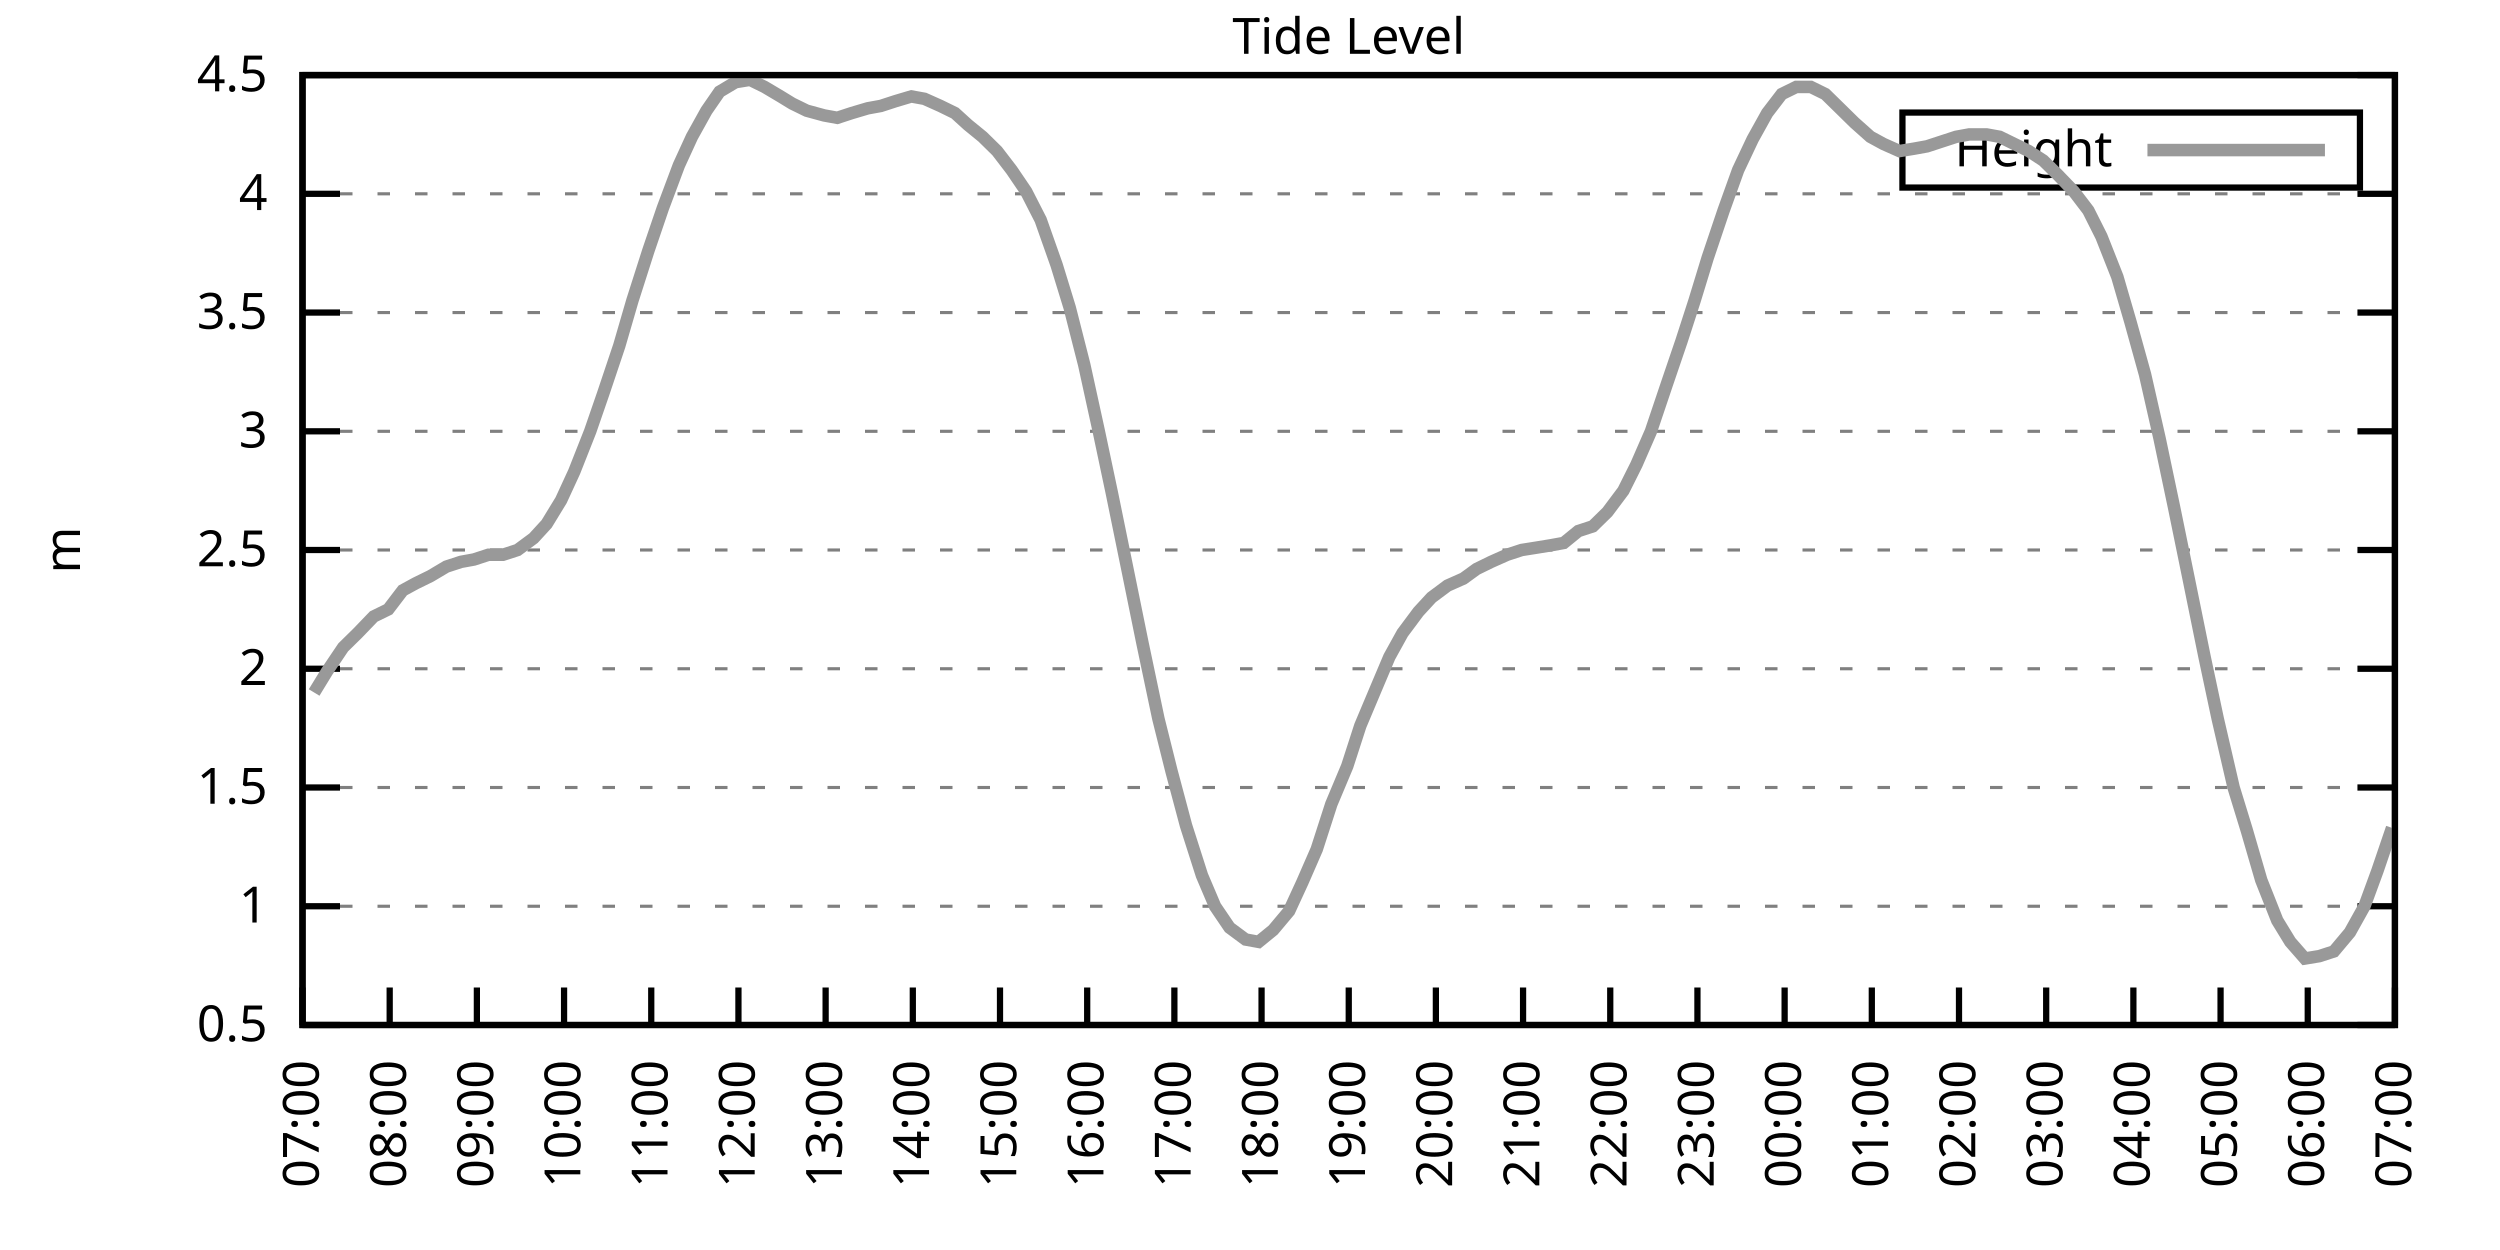
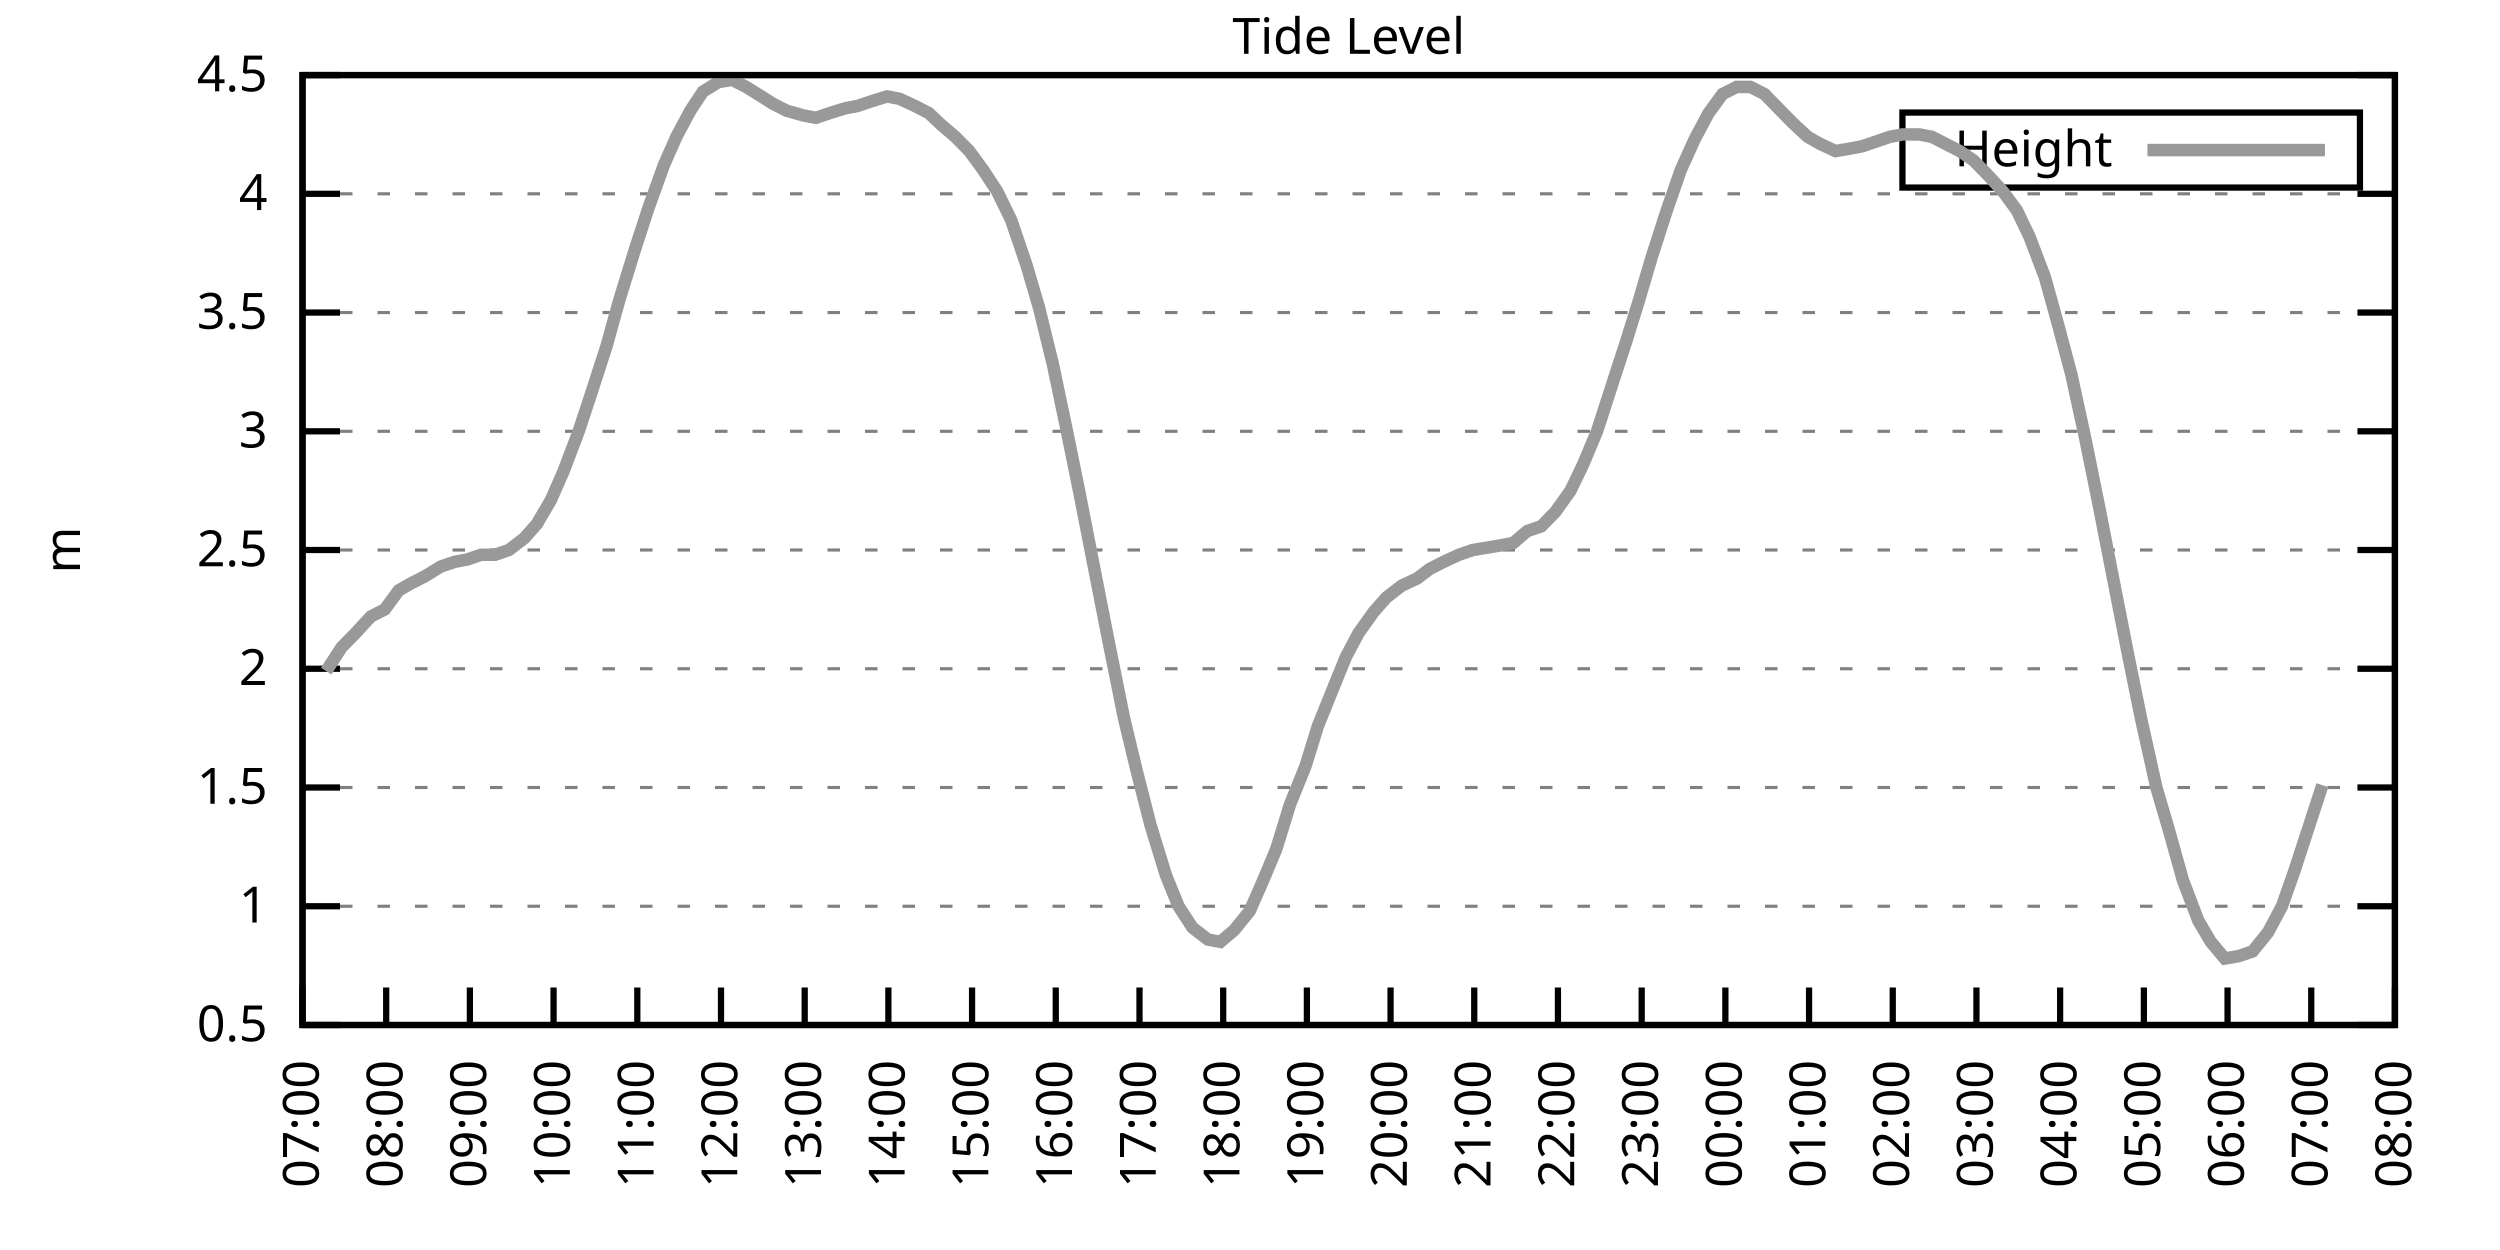
<svg xmlns="http://www.w3.org/2000/svg" xmlns:xlink="http://www.w3.org/1999/xlink" width="400" height="200" viewBox="0 0 400 200">
  <g id="gnuplot_canvas">
    <rect x="0" y="0" width="400" height="200" fill="none" />
    <defs>
      <circle id="gpDot" r="0.5" stroke-width="0.5" stroke="currentColor" />
      <path id="gpPt0" stroke-width="0.333" stroke="currentColor" d="M-1,0 h2 M0,-1 v2" />
      <path id="gpPt1" stroke-width="0.333" stroke="currentColor" d="M-1,-1 L1,1 M1,-1 L-1,1" />
      <path id="gpPt2" stroke-width="0.333" stroke="currentColor" d="M-1,0 L1,0 M0,-1 L0,1 M-1,-1 L1,1 M-1,1 L1,-1" />
      <rect id="gpPt3" stroke-width="0.333" stroke="currentColor" x="-1" y="-1" width="2" height="2" />
      <rect id="gpPt4" stroke-width="0.333" stroke="currentColor" fill="currentColor" x="-1" y="-1" width="2" height="2" />
      <circle id="gpPt5" stroke-width="0.333" stroke="currentColor" cx="0" cy="0" r="1" />
      <use xlink:href="#gpPt5" id="gpPt6" fill="currentColor" stroke="none" />
      <path id="gpPt7" stroke-width="0.333" stroke="currentColor" d="M0,-1.33 L-1.33,0.67 L1.33,0.67 z" />
      <use xlink:href="#gpPt7" id="gpPt8" fill="currentColor" stroke="none" />
      <use xlink:href="#gpPt7" id="gpPt9" stroke="currentColor" transform="rotate(180)" />
      <use xlink:href="#gpPt9" id="gpPt10" fill="currentColor" stroke="none" />
      <use xlink:href="#gpPt3" id="gpPt11" stroke="currentColor" transform="rotate(45)" />
      <use xlink:href="#gpPt11" id="gpPt12" fill="currentColor" stroke="none" />
      <path id="gpPt13" stroke-width="0.333" stroke="currentColor" d="M0,1.330 L1.265,0.411 L0.782,-1.067 L-0.782,-1.076 L-1.265,0.411 z" />
      <use xlink:href="#gpPt13" id="gpPt14" fill="currentColor" stroke="none" />
      <filter id="textbox" filterUnits="objectBoundingBox" x="0" y="0" height="1" width="1">
        <feFlood flood-color="white" flood-opacity="1" result="bgnd" />
        <feComposite in="SourceGraphic" in2="bgnd" operator="atop" />
      </filter>
      <filter id="greybox" filterUnits="objectBoundingBox" x="0" y="0" height="1" width="1">
        <feFlood flood-color="lightgrey" flood-opacity="1" result="grey" />
        <feComposite in="SourceGraphic" in2="grey" operator="atop" />
      </filter>
    </defs>
    <g fill="none" color="white" stroke="currentColor" stroke-width="1.00" stroke-linecap="butt" stroke-linejoin="miter">
</g>
    <g fill="none" color="black" stroke="currentColor" stroke-width="1.00" stroke-linecap="butt" stroke-linejoin="miter">
      <g stroke="none" shape-rendering="crispEdges">
        <polygon fill="rgb(255, 255, 255)" points="48.40,164.00 383.18,164.00 383.18,12.02 48.40,12.02 " />
      </g>
    </g>
    <g fill="none" color="black" stroke="currentColor" stroke-width="1.00" stroke-linecap="butt" stroke-linejoin="miter">
</g>
    <g fill="none" color="black" stroke="black" stroke-width="0.50" stroke-linecap="butt" stroke-linejoin="miter">
</g>
    <g fill="none" color="gray" stroke="currentColor" stroke-width="0.50" stroke-linecap="butt" stroke-linejoin="miter">
      <path stroke="gray" stroke-dasharray="2,4" class="gridline" d="M48.40,164.00 L383.19,164.00  " />
    </g>
    <g fill="none" color="gray" stroke="gray" stroke-width="1.00" stroke-linecap="butt" stroke-linejoin="miter">
</g>
    <g fill="none" color="black" stroke="currentColor" stroke-width="1.00" stroke-linecap="butt" stroke-linejoin="miter">
      <path stroke="black" d="M48.40,164.00 L54.40,164.00 M383.19,164.00 L377.19,164.00  " />
      <g transform="translate(42.80,166.60)" stroke="none" fill="black" font-family="Sans" font-size="8.00" text-anchor="end">
        <text>
          <tspan font-family="Sans"> 0.5</tspan>
        </text>
      </g>
    </g>
    <g fill="none" color="black" stroke="currentColor" stroke-width="1.00" stroke-linecap="butt" stroke-linejoin="miter">
</g>
    <g fill="none" color="black" stroke="black" stroke-width="0.50" stroke-linecap="butt" stroke-linejoin="miter">
</g>
    <g fill="none" color="gray" stroke="currentColor" stroke-width="0.50" stroke-linecap="butt" stroke-linejoin="miter">
      <path stroke="gray" stroke-dasharray="2,4" class="gridline" d="M48.40,145.00 L383.19,145.00  " />
    </g>
    <g fill="none" color="gray" stroke="gray" stroke-width="1.00" stroke-linecap="butt" stroke-linejoin="miter">
</g>
    <g fill="none" color="black" stroke="currentColor" stroke-width="1.00" stroke-linecap="butt" stroke-linejoin="miter">
      <path stroke="black" d="M48.40,145.00 L54.40,145.00 M383.19,145.00 L377.19,145.00  " />
      <g transform="translate(42.80,147.60)" stroke="none" fill="black" font-family="Sans" font-size="8.00" text-anchor="end">
        <text>
          <tspan font-family="Sans"> 1</tspan>
        </text>
      </g>
    </g>
    <g fill="none" color="black" stroke="currentColor" stroke-width="1.00" stroke-linecap="butt" stroke-linejoin="miter">
</g>
    <g fill="none" color="black" stroke="black" stroke-width="0.50" stroke-linecap="butt" stroke-linejoin="miter">
</g>
    <g fill="none" color="gray" stroke="currentColor" stroke-width="0.50" stroke-linecap="butt" stroke-linejoin="miter">
      <path stroke="gray" stroke-dasharray="2,4" class="gridline" d="M48.40,126.00 L383.19,126.00  " />
    </g>
    <g fill="none" color="gray" stroke="gray" stroke-width="1.00" stroke-linecap="butt" stroke-linejoin="miter">
</g>
    <g fill="none" color="black" stroke="currentColor" stroke-width="1.00" stroke-linecap="butt" stroke-linejoin="miter">
      <path stroke="black" d="M48.40,126.00 L54.40,126.00 M383.19,126.00 L377.19,126.00  " />
      <g transform="translate(42.80,128.60)" stroke="none" fill="black" font-family="Sans" font-size="8.00" text-anchor="end">
        <text>
          <tspan font-family="Sans"> 1.5</tspan>
        </text>
      </g>
    </g>
    <g fill="none" color="black" stroke="currentColor" stroke-width="1.00" stroke-linecap="butt" stroke-linejoin="miter">
</g>
    <g fill="none" color="black" stroke="black" stroke-width="0.50" stroke-linecap="butt" stroke-linejoin="miter">
</g>
    <g fill="none" color="gray" stroke="currentColor" stroke-width="0.50" stroke-linecap="butt" stroke-linejoin="miter">
      <path stroke="gray" stroke-dasharray="2,4" class="gridline" d="M48.40,107.00 L383.19,107.00  " />
    </g>
    <g fill="none" color="gray" stroke="gray" stroke-width="1.00" stroke-linecap="butt" stroke-linejoin="miter">
</g>
    <g fill="none" color="black" stroke="currentColor" stroke-width="1.00" stroke-linecap="butt" stroke-linejoin="miter">
      <path stroke="black" d="M48.40,107.00 L54.40,107.00 M383.19,107.00 L377.19,107.00  " />
      <g transform="translate(42.80,109.60)" stroke="none" fill="black" font-family="Sans" font-size="8.00" text-anchor="end">
        <text>
          <tspan font-family="Sans"> 2</tspan>
        </text>
      </g>
    </g>
    <g fill="none" color="black" stroke="currentColor" stroke-width="1.00" stroke-linecap="butt" stroke-linejoin="miter">
</g>
    <g fill="none" color="black" stroke="black" stroke-width="0.50" stroke-linecap="butt" stroke-linejoin="miter">
</g>
    <g fill="none" color="gray" stroke="currentColor" stroke-width="0.50" stroke-linecap="butt" stroke-linejoin="miter">
      <path stroke="gray" stroke-dasharray="2,4" class="gridline" d="M48.40,88.00 L383.19,88.00  " />
    </g>
    <g fill="none" color="gray" stroke="gray" stroke-width="1.00" stroke-linecap="butt" stroke-linejoin="miter">
</g>
    <g fill="none" color="black" stroke="currentColor" stroke-width="1.00" stroke-linecap="butt" stroke-linejoin="miter">
      <path stroke="black" d="M48.40,88.00 L54.40,88.00 M383.19,88.00 L377.19,88.00  " />
      <g transform="translate(42.80,90.60)" stroke="none" fill="black" font-family="Sans" font-size="8.00" text-anchor="end">
        <text>
          <tspan font-family="Sans"> 2.5</tspan>
        </text>
      </g>
    </g>
    <g fill="none" color="black" stroke="currentColor" stroke-width="1.00" stroke-linecap="butt" stroke-linejoin="miter">
</g>
    <g fill="none" color="black" stroke="black" stroke-width="0.50" stroke-linecap="butt" stroke-linejoin="miter">
</g>
    <g fill="none" color="gray" stroke="currentColor" stroke-width="0.50" stroke-linecap="butt" stroke-linejoin="miter">
      <path stroke="gray" stroke-dasharray="2,4" class="gridline" d="M48.40,69.01 L383.19,69.01  " />
    </g>
    <g fill="none" color="gray" stroke="gray" stroke-width="1.00" stroke-linecap="butt" stroke-linejoin="miter">
</g>
    <g fill="none" color="black" stroke="currentColor" stroke-width="1.00" stroke-linecap="butt" stroke-linejoin="miter">
      <path stroke="black" d="M48.40,69.01 L54.40,69.01 M383.19,69.01 L377.19,69.01  " />
      <g transform="translate(42.80,71.61)" stroke="none" fill="black" font-family="Sans" font-size="8.00" text-anchor="end">
        <text>
          <tspan font-family="Sans"> 3</tspan>
        </text>
      </g>
    </g>
    <g fill="none" color="black" stroke="currentColor" stroke-width="1.00" stroke-linecap="butt" stroke-linejoin="miter">
</g>
    <g fill="none" color="black" stroke="black" stroke-width="0.50" stroke-linecap="butt" stroke-linejoin="miter">
</g>
    <g fill="none" color="gray" stroke="currentColor" stroke-width="0.50" stroke-linecap="butt" stroke-linejoin="miter">
      <path stroke="gray" stroke-dasharray="2,4" class="gridline" d="M48.40,50.01 L383.19,50.01  " />
    </g>
    <g fill="none" color="gray" stroke="gray" stroke-width="1.00" stroke-linecap="butt" stroke-linejoin="miter">
</g>
    <g fill="none" color="black" stroke="currentColor" stroke-width="1.00" stroke-linecap="butt" stroke-linejoin="miter">
      <path stroke="black" d="M48.40,50.01 L54.40,50.01 M383.19,50.01 L377.19,50.01  " />
      <g transform="translate(42.80,52.61)" stroke="none" fill="black" font-family="Sans" font-size="8.00" text-anchor="end">
        <text>
          <tspan font-family="Sans"> 3.5</tspan>
        </text>
      </g>
    </g>
    <g fill="none" color="black" stroke="currentColor" stroke-width="1.00" stroke-linecap="butt" stroke-linejoin="miter">
</g>
    <g fill="none" color="black" stroke="black" stroke-width="0.50" stroke-linecap="butt" stroke-linejoin="miter">
</g>
    <g fill="none" color="gray" stroke="currentColor" stroke-width="0.50" stroke-linecap="butt" stroke-linejoin="miter">
      <path stroke="gray" stroke-dasharray="2,4" class="gridline" d="M48.40,31.01 L383.19,31.01  " />
    </g>
    <g fill="none" color="gray" stroke="gray" stroke-width="1.00" stroke-linecap="butt" stroke-linejoin="miter">
</g>
    <g fill="none" color="black" stroke="currentColor" stroke-width="1.00" stroke-linecap="butt" stroke-linejoin="miter">
      <path stroke="black" d="M48.40,31.01 L54.40,31.01 M383.19,31.01 L377.19,31.01  " />
      <g transform="translate(42.80,33.61)" stroke="none" fill="black" font-family="Sans" font-size="8.00" text-anchor="end">
        <text>
          <tspan font-family="Sans"> 4</tspan>
        </text>
      </g>
    </g>
    <g fill="none" color="black" stroke="currentColor" stroke-width="1.00" stroke-linecap="butt" stroke-linejoin="miter">
</g>
    <g fill="none" color="black" stroke="black" stroke-width="0.50" stroke-linecap="butt" stroke-linejoin="miter">
</g>
    <g fill="none" color="gray" stroke="currentColor" stroke-width="0.50" stroke-linecap="butt" stroke-linejoin="miter">
      <path stroke="gray" stroke-dasharray="2,4" class="gridline" d="M48.40,12.01 L383.19,12.01  " />
    </g>
    <g fill="none" color="gray" stroke="gray" stroke-width="1.00" stroke-linecap="butt" stroke-linejoin="miter">
</g>
    <g fill="none" color="black" stroke="currentColor" stroke-width="1.00" stroke-linecap="butt" stroke-linejoin="miter">
      <path stroke="black" d="M48.40,12.01 L54.40,12.01 M383.19,12.01 L377.19,12.01  " />
      <g transform="translate(42.80,14.61)" stroke="none" fill="black" font-family="Sans" font-size="8.00" text-anchor="end">
        <text>
          <tspan font-family="Sans"> 4.5</tspan>
        </text>
      </g>
    </g>
    <g fill="none" color="black" stroke="currentColor" stroke-width="1.00" stroke-linecap="butt" stroke-linejoin="miter">
      <path stroke="black" d="M48.40,164.00 L48.40,158.00  " />
      <g transform="translate(51.00,169.60) rotate(270.00)" stroke="none" fill="black" font-family="Sans" font-size="8.00" text-anchor="end">
        <text>
          <tspan font-family="Sans">07:00</tspan>
        </text>
      </g>
    </g>
    <g fill="none" color="black" stroke="currentColor" stroke-width="1.00" stroke-linecap="butt" stroke-linejoin="miter">
-       <path stroke="black" d="M62.35,164.00 L62.35,158.00  " />
-       <g transform="translate(64.95,169.60) rotate(270.00)" stroke="none" fill="black" font-family="Sans" font-size="8.00" text-anchor="end">
+       <path stroke="black" d="M61.79,164.00 L61.79,158.00  " />
+       <g transform="translate(64.39,169.60) rotate(270.00)" stroke="none" fill="black" font-family="Sans" font-size="8.00" text-anchor="end">
        <text>
          <tspan font-family="Sans">08:00</tspan>
        </text>
      </g>
    </g>
    <g fill="none" color="black" stroke="currentColor" stroke-width="1.00" stroke-linecap="butt" stroke-linejoin="miter">
-       <path stroke="black" d="M76.30,164.00 L76.30,158.00  " />
-       <g transform="translate(78.90,169.60) rotate(270.00)" stroke="none" fill="black" font-family="Sans" font-size="8.00" text-anchor="end">
+       <path stroke="black" d="M75.18,164.00 L75.18,158.00  " />
+       <g transform="translate(77.78,169.60) rotate(270.00)" stroke="none" fill="black" font-family="Sans" font-size="8.00" text-anchor="end">
        <text>
          <tspan font-family="Sans">09:00</tspan>
        </text>
      </g>
    </g>
    <g fill="none" color="black" stroke="currentColor" stroke-width="1.00" stroke-linecap="butt" stroke-linejoin="miter">
-       <path stroke="black" d="M90.25,164.00 L90.25,158.00  " />
-       <g transform="translate(92.85,169.60) rotate(270.00)" stroke="none" fill="black" font-family="Sans" font-size="8.00" text-anchor="end">
+       <path stroke="black" d="M88.57,164.00 L88.57,158.00  " />
+       <g transform="translate(91.17,169.60) rotate(270.00)" stroke="none" fill="black" font-family="Sans" font-size="8.00" text-anchor="end">
        <text>
          <tspan font-family="Sans">10:00</tspan>
        </text>
      </g>
    </g>
    <g fill="none" color="black" stroke="currentColor" stroke-width="1.00" stroke-linecap="butt" stroke-linejoin="miter">
-       <path stroke="black" d="M104.20,164.00 L104.20,158.00  " />
-       <g transform="translate(106.80,169.60) rotate(270.00)" stroke="none" fill="black" font-family="Sans" font-size="8.00" text-anchor="end">
+       <path stroke="black" d="M101.97,164.00 L101.97,158.00  " />
+       <g transform="translate(104.57,169.60) rotate(270.00)" stroke="none" fill="black" font-family="Sans" font-size="8.00" text-anchor="end">
        <text>
          <tspan font-family="Sans">11:00</tspan>
        </text>
      </g>
    </g>
    <g fill="none" color="black" stroke="currentColor" stroke-width="1.00" stroke-linecap="butt" stroke-linejoin="miter">
-       <path stroke="black" d="M118.15,164.00 L118.15,158.00  " />
-       <g transform="translate(120.75,169.60) rotate(270.00)" stroke="none" fill="black" font-family="Sans" font-size="8.00" text-anchor="end">
+       <path stroke="black" d="M115.36,164.00 L115.36,158.00  " />
+       <g transform="translate(117.96,169.60) rotate(270.00)" stroke="none" fill="black" font-family="Sans" font-size="8.00" text-anchor="end">
        <text>
          <tspan font-family="Sans">12:00</tspan>
        </text>
      </g>
    </g>
    <g fill="none" color="black" stroke="currentColor" stroke-width="1.00" stroke-linecap="butt" stroke-linejoin="miter">
-       <path stroke="black" d="M132.10,164.00 L132.10,158.00  " />
-       <g transform="translate(134.70,169.60) rotate(270.00)" stroke="none" fill="black" font-family="Sans" font-size="8.00" text-anchor="end">
+       <path stroke="black" d="M128.75,164.00 L128.75,158.00  " />
+       <g transform="translate(131.35,169.60) rotate(270.00)" stroke="none" fill="black" font-family="Sans" font-size="8.00" text-anchor="end">
        <text>
          <tspan font-family="Sans">13:00</tspan>
        </text>
      </g>
    </g>
    <g fill="none" color="black" stroke="currentColor" stroke-width="1.00" stroke-linecap="butt" stroke-linejoin="miter">
-       <path stroke="black" d="M146.05,164.00 L146.05,158.00  " />
-       <g transform="translate(148.65,169.60) rotate(270.00)" stroke="none" fill="black" font-family="Sans" font-size="8.00" text-anchor="end">
+       <path stroke="black" d="M142.14,164.00 L142.14,158.00  " />
+       <g transform="translate(144.74,169.60) rotate(270.00)" stroke="none" fill="black" font-family="Sans" font-size="8.00" text-anchor="end">
        <text>
          <tspan font-family="Sans">14:00</tspan>
        </text>
      </g>
    </g>
    <g fill="none" color="black" stroke="currentColor" stroke-width="1.00" stroke-linecap="butt" stroke-linejoin="miter">
-       <path stroke="black" d="M160.00,164.00 L160.00,158.00  " />
-       <g transform="translate(162.60,169.60) rotate(270.00)" stroke="none" fill="black" font-family="Sans" font-size="8.00" text-anchor="end">
+       <path stroke="black" d="M155.53,164.00 L155.53,158.00  " />
+       <g transform="translate(158.13,169.60) rotate(270.00)" stroke="none" fill="black" font-family="Sans" font-size="8.00" text-anchor="end">
        <text>
          <tspan font-family="Sans">15:00</tspan>
        </text>
      </g>
    </g>
    <g fill="none" color="black" stroke="currentColor" stroke-width="1.00" stroke-linecap="butt" stroke-linejoin="miter">
-       <path stroke="black" d="M173.95,164.00 L173.95,158.00  " />
-       <g transform="translate(176.55,169.60) rotate(270.00)" stroke="none" fill="black" font-family="Sans" font-size="8.00" text-anchor="end">
+       <path stroke="black" d="M168.92,164.00 L168.92,158.00  " />
+       <g transform="translate(171.52,169.60) rotate(270.00)" stroke="none" fill="black" font-family="Sans" font-size="8.00" text-anchor="end">
        <text>
          <tspan font-family="Sans">16:00</tspan>
        </text>
      </g>
    </g>
    <g fill="none" color="black" stroke="currentColor" stroke-width="1.00" stroke-linecap="butt" stroke-linejoin="miter">
-       <path stroke="black" d="M187.90,164.00 L187.90,158.00  " />
-       <g transform="translate(190.50,169.60) rotate(270.00)" stroke="none" fill="black" font-family="Sans" font-size="8.00" text-anchor="end">
+       <path stroke="black" d="M182.32,164.00 L182.32,158.00  " />
+       <g transform="translate(184.92,169.60) rotate(270.00)" stroke="none" fill="black" font-family="Sans" font-size="8.00" text-anchor="end">
        <text>
          <tspan font-family="Sans">17:00</tspan>
        </text>
      </g>
    </g>
    <g fill="none" color="black" stroke="currentColor" stroke-width="1.00" stroke-linecap="butt" stroke-linejoin="miter">
-       <path stroke="black" d="M201.85,164.00 L201.85,158.00  " />
-       <g transform="translate(204.45,169.60) rotate(270.00)" stroke="none" fill="black" font-family="Sans" font-size="8.00" text-anchor="end">
+       <path stroke="black" d="M195.71,164.00 L195.71,158.00  " />
+       <g transform="translate(198.31,169.60) rotate(270.00)" stroke="none" fill="black" font-family="Sans" font-size="8.00" text-anchor="end">
        <text>
          <tspan font-family="Sans">18:00</tspan>
        </text>
      </g>
    </g>
    <g fill="none" color="black" stroke="currentColor" stroke-width="1.00" stroke-linecap="butt" stroke-linejoin="miter">
-       <path stroke="black" d="M215.80,164.00 L215.80,158.00  " />
-       <g transform="translate(218.40,169.60) rotate(270.00)" stroke="none" fill="black" font-family="Sans" font-size="8.00" text-anchor="end">
+       <path stroke="black" d="M209.10,164.00 L209.10,158.00  " />
+       <g transform="translate(211.70,169.60) rotate(270.00)" stroke="none" fill="black" font-family="Sans" font-size="8.00" text-anchor="end">
        <text>
          <tspan font-family="Sans">19:00</tspan>
        </text>
      </g>
    </g>
    <g fill="none" color="black" stroke="currentColor" stroke-width="1.00" stroke-linecap="butt" stroke-linejoin="miter">
-       <path stroke="black" d="M229.74,164.00 L229.74,158.00  " />
-       <g transform="translate(232.34,169.60) rotate(270.00)" stroke="none" fill="black" font-family="Sans" font-size="8.00" text-anchor="end">
+       <path stroke="black" d="M222.49,164.00 L222.49,158.00  " />
+       <g transform="translate(225.09,169.60) rotate(270.00)" stroke="none" fill="black" font-family="Sans" font-size="8.00" text-anchor="end">
        <text>
          <tspan font-family="Sans">20:00</tspan>
        </text>
      </g>
    </g>
    <g fill="none" color="black" stroke="currentColor" stroke-width="1.00" stroke-linecap="butt" stroke-linejoin="miter">
-       <path stroke="black" d="M243.69,164.00 L243.69,158.00  " />
-       <g transform="translate(246.29,169.60) rotate(270.00)" stroke="none" fill="black" font-family="Sans" font-size="8.00" text-anchor="end">
+       <path stroke="black" d="M235.88,164.00 L235.88,158.00  " />
+       <g transform="translate(238.48,169.60) rotate(270.00)" stroke="none" fill="black" font-family="Sans" font-size="8.00" text-anchor="end">
        <text>
          <tspan font-family="Sans">21:00</tspan>
        </text>
      </g>
    </g>
    <g fill="none" color="black" stroke="currentColor" stroke-width="1.00" stroke-linecap="butt" stroke-linejoin="miter">
-       <path stroke="black" d="M257.64,164.00 L257.64,158.00  " />
-       <g transform="translate(260.24,169.60) rotate(270.00)" stroke="none" fill="black" font-family="Sans" font-size="8.00" text-anchor="end">
+       <path stroke="black" d="M249.27,164.00 L249.27,158.00  " />
+       <g transform="translate(251.87,169.60) rotate(270.00)" stroke="none" fill="black" font-family="Sans" font-size="8.00" text-anchor="end">
        <text>
          <tspan font-family="Sans">22:00</tspan>
        </text>
      </g>
    </g>
    <g fill="none" color="black" stroke="currentColor" stroke-width="1.00" stroke-linecap="butt" stroke-linejoin="miter">
-       <path stroke="black" d="M271.59,164.00 L271.59,158.00  " />
-       <g transform="translate(274.19,169.60) rotate(270.00)" stroke="none" fill="black" font-family="Sans" font-size="8.00" text-anchor="end">
+       <path stroke="black" d="M262.67,164.00 L262.67,158.00  " />
+       <g transform="translate(265.27,169.60) rotate(270.00)" stroke="none" fill="black" font-family="Sans" font-size="8.00" text-anchor="end">
        <text>
          <tspan font-family="Sans">23:00</tspan>
        </text>
      </g>
    </g>
    <g fill="none" color="black" stroke="currentColor" stroke-width="1.00" stroke-linecap="butt" stroke-linejoin="miter">
-       <path stroke="black" d="M285.54,164.00 L285.54,158.00  " />
-       <g transform="translate(288.14,169.60) rotate(270.00)" stroke="none" fill="black" font-family="Sans" font-size="8.00" text-anchor="end">
+       <path stroke="black" d="M276.06,164.00 L276.06,158.00  " />
+       <g transform="translate(278.66,169.60) rotate(270.00)" stroke="none" fill="black" font-family="Sans" font-size="8.00" text-anchor="end">
        <text>
          <tspan font-family="Sans">00:00</tspan>
        </text>
      </g>
    </g>
    <g fill="none" color="black" stroke="currentColor" stroke-width="1.00" stroke-linecap="butt" stroke-linejoin="miter">
-       <path stroke="black" d="M299.49,164.00 L299.49,158.00  " />
-       <g transform="translate(302.09,169.60) rotate(270.00)" stroke="none" fill="black" font-family="Sans" font-size="8.00" text-anchor="end">
+       <path stroke="black" d="M289.45,164.00 L289.45,158.00  " />
+       <g transform="translate(292.05,169.60) rotate(270.00)" stroke="none" fill="black" font-family="Sans" font-size="8.00" text-anchor="end">
        <text>
          <tspan font-family="Sans">01:00</tspan>
        </text>
      </g>
    </g>
    <g fill="none" color="black" stroke="currentColor" stroke-width="1.00" stroke-linecap="butt" stroke-linejoin="miter">
-       <path stroke="black" d="M313.44,164.00 L313.44,158.00  " />
-       <g transform="translate(316.04,169.60) rotate(270.00)" stroke="none" fill="black" font-family="Sans" font-size="8.00" text-anchor="end">
+       <path stroke="black" d="M302.84,164.00 L302.84,158.00  " />
+       <g transform="translate(305.44,169.60) rotate(270.00)" stroke="none" fill="black" font-family="Sans" font-size="8.00" text-anchor="end">
        <text>
          <tspan font-family="Sans">02:00</tspan>
        </text>
      </g>
    </g>
    <g fill="none" color="black" stroke="currentColor" stroke-width="1.00" stroke-linecap="butt" stroke-linejoin="miter">
-       <path stroke="black" d="M327.39,164.00 L327.39,158.00  " />
-       <g transform="translate(329.99,169.60) rotate(270.00)" stroke="none" fill="black" font-family="Sans" font-size="8.00" text-anchor="end">
+       <path stroke="black" d="M316.23,164.00 L316.23,158.00  " />
+       <g transform="translate(318.83,169.60) rotate(270.00)" stroke="none" fill="black" font-family="Sans" font-size="8.00" text-anchor="end">
        <text>
          <tspan font-family="Sans">03:00</tspan>
        </text>
      </g>
    </g>
    <g fill="none" color="black" stroke="currentColor" stroke-width="1.00" stroke-linecap="butt" stroke-linejoin="miter">
-       <path stroke="black" d="M341.34,164.00 L341.34,158.00  " />
-       <g transform="translate(343.94,169.60) rotate(270.00)" stroke="none" fill="black" font-family="Sans" font-size="8.00" text-anchor="end">
+       <path stroke="black" d="M329.62,164.00 L329.62,158.00  " />
+       <g transform="translate(332.22,169.60) rotate(270.00)" stroke="none" fill="black" font-family="Sans" font-size="8.00" text-anchor="end">
        <text>
          <tspan font-family="Sans">04:00</tspan>
        </text>
      </g>
    </g>
    <g fill="none" color="black" stroke="currentColor" stroke-width="1.00" stroke-linecap="butt" stroke-linejoin="miter">
-       <path stroke="black" d="M355.29,164.00 L355.29,158.00  " />
-       <g transform="translate(357.89,169.60) rotate(270.00)" stroke="none" fill="black" font-family="Sans" font-size="8.00" text-anchor="end">
+       <path stroke="black" d="M343.02,164.00 L343.02,158.00  " />
+       <g transform="translate(345.62,169.60) rotate(270.00)" stroke="none" fill="black" font-family="Sans" font-size="8.00" text-anchor="end">
        <text>
          <tspan font-family="Sans">05:00</tspan>
        </text>
      </g>
    </g>
    <g fill="none" color="black" stroke="currentColor" stroke-width="1.00" stroke-linecap="butt" stroke-linejoin="miter">
-       <path stroke="black" d="M369.24,164.00 L369.24,158.00  " />
-       <g transform="translate(371.84,169.60) rotate(270.00)" stroke="none" fill="black" font-family="Sans" font-size="8.00" text-anchor="end">
+       <path stroke="black" d="M356.41,164.00 L356.41,158.00  " />
+       <g transform="translate(359.01,169.60) rotate(270.00)" stroke="none" fill="black" font-family="Sans" font-size="8.00" text-anchor="end">
        <text>
          <tspan font-family="Sans">06:00</tspan>
+         </text>
+       </g>
+     </g>
+     <g fill="none" color="black" stroke="currentColor" stroke-width="1.00" stroke-linecap="butt" stroke-linejoin="miter">
+       <path stroke="black" d="M369.80,164.00 L369.80,158.00  " />
+       <g transform="translate(372.40,169.60) rotate(270.00)" stroke="none" fill="black" font-family="Sans" font-size="8.00" text-anchor="end">
+         <text>
+           <tspan font-family="Sans">07:00</tspan>
        </text>
      </g>
    </g>
    <g fill="none" color="black" stroke="currentColor" stroke-width="1.00" stroke-linecap="butt" stroke-linejoin="miter">
      <path stroke="black" d="M383.19,164.00 L383.19,158.00  " />
      <g transform="translate(385.79,169.60) rotate(270.00)" stroke="none" fill="black" font-family="Sans" font-size="8.00" text-anchor="end">
        <text>
-           <tspan font-family="Sans">07:00</tspan>
+           <tspan font-family="Sans">08:00</tspan>
        </text>
      </g>
    </g>
    <g fill="none" color="black" stroke="currentColor" stroke-width="1.00" stroke-linecap="butt" stroke-linejoin="miter">
</g>
    <g fill="none" color="black" stroke="currentColor" stroke-width="1.00" stroke-linecap="butt" stroke-linejoin="miter">
      <path stroke="black" d="M48.40,12.01 L48.40,164.00 L383.19,164.00 L383.19,12.01 L48.40,12.01 Z  " />
    </g>
    <g fill="none" color="black" stroke="currentColor" stroke-width="1.00" stroke-linecap="butt" stroke-linejoin="miter">
</g>
    <g fill="none" color="black" stroke="currentColor" stroke-width="1.00" stroke-linecap="butt" stroke-linejoin="miter">
      <path stroke="black" d="M304.39,30.01 L304.39,18.01 L377.59,18.01 L377.59,30.01 L304.39,30.01 Z  " />
    </g>
    <g id="Tide_level_plot_1">
      <g fill="none" color="white" stroke="black" stroke-width="2.00" stroke-linecap="butt" stroke-linejoin="miter">
</g>
      <g fill="none" color="black" stroke="currentColor" stroke-width="2.00" stroke-linecap="butt" stroke-linejoin="miter">
        <g transform="translate(337.99,26.61)" stroke="none" fill="black" font-family="Sans" font-size="8.00" text-anchor="end">
          <text>
            <tspan font-family="Sans">Height</tspan>
          </text>
        </g>
      </g>
      <g fill="none" color="black" stroke="currentColor" stroke-width="2.00" stroke-linecap="butt" stroke-linejoin="miter">
-         <path stroke="rgb(153, 153, 153)" d="M343.59,24.01 L371.99,24.01 M50.26,110.80 L52.35,107.38 L54.91,103.58 L57.23,101.30 L59.79,98.64 L62.12,97.50   L64.44,94.46 L66.53,93.32 L68.86,92.18 L71.42,90.66 L73.74,89.90 L75.83,89.52 L78.16,88.76 L80.48,88.76   L82.81,88.00 L85.37,86.11 L87.46,83.83 L89.78,80.03 L91.88,75.47 L94.43,69.01 L96.53,62.93 L99.08,55.33   L101.18,48.11 L103.73,40.13 L106.06,33.29 L108.62,26.45 L110.71,21.89 L113.03,17.71 L115.13,14.67 L117.68,13.15   L120.01,12.77 L122.33,13.91 L124.89,15.43 L126.75,16.57 L129.08,17.71 L131.87,18.47 L133.96,18.85 L136.28,18.09   L138.84,17.33 L140.93,16.95 L143.26,16.19 L145.81,15.43 L147.91,15.81 L150.46,16.95 L152.79,18.09 L154.88,19.99   L157.21,21.89 L159.53,24.17 L161.86,27.21 L164.18,30.63 L166.51,35.19 L169.06,42.41 L171.16,49.25 L173.48,58.37   L175.81,69.01 L177.90,78.89 L180.46,91.42 L182.78,102.82 L185.34,114.98 L187.43,123.34 L189.76,132.08 L192.31,140.06   L194.41,145.00 L196.73,148.42 L199.29,150.32 L201.38,150.70 L203.71,148.80 L206.26,145.76 L208.36,141.20 L210.68,135.88   L213.01,128.66 L215.56,122.58 L217.65,116.12 L220.21,110.04 L222.30,105.10 L224.40,101.30 L226.95,97.88 L229.05,95.60   L231.60,93.70 L234.16,92.56 L236.25,91.04 L238.58,89.90 L241.14,88.76 L243.46,88.00 L245.79,87.63 L248.11,87.25   L250.20,86.87 L252.53,84.97 L254.85,84.21 L257.18,81.93 L259.74,78.51 L261.83,74.33 L264.15,69.01 L266.71,61.41   L269.04,54.57 L271.13,48.11 L273.22,41.27 L275.78,33.67 L278.10,27.21 L280.43,22.27 L282.75,18.09 L285.08,15.05   L287.40,13.91 L289.73,13.91 L292.05,15.05 L294.38,17.33 L296.70,19.61 L299.26,21.89 L301.35,23.03 L303.91,24.17   L306.23,23.79 L308.33,23.41 L310.65,22.65 L312.98,21.89 L315.07,21.51 L317.86,21.51 L319.95,21.89 L322.28,23.03   L324.60,24.17 L326.93,25.69 L329.25,27.97 L331.81,30.63 L334.13,33.67 L336.23,37.85 L338.78,44.31 L340.88,51.53   L343.20,59.89 L345.53,70.15 L347.85,81.17 L350.18,92.56 L352.73,105.10 L354.83,114.98 L357.38,126.00 L359.48,132.84   L361.80,140.82 L364.36,147.28 L366.45,150.70 L368.78,153.36 L371.10,152.98 L373.43,152.22 L375.98,149.18 L378.31,145.00   L380.40,139.30 L382.73,132.46  " />
+         <path stroke="rgb(153, 153, 153)" d="M343.59,24.01 L371.99,24.01 M52.19,107.38 L54.65,103.58 L56.88,101.30 L59.34,98.64 L61.57,97.50 L63.80,94.46   L65.81,93.32 L68.04,92.18 L70.50,90.66 L72.73,89.90 L74.74,89.52 L76.97,88.76 L79.20,88.76 L81.43,88.00   L83.89,86.11 L85.90,83.83 L88.13,80.03 L90.14,75.47 L92.59,69.01 L94.60,62.93 L97.06,55.33 L99.06,48.11   L101.52,40.13 L103.75,33.29 L106.21,26.45 L108.22,21.89 L110.45,17.71 L112.46,14.67 L114.91,13.15 L117.14,12.77   L119.38,13.91 L121.83,15.43 L123.62,16.57 L125.85,17.71 L128.53,18.47 L130.54,18.85 L132.77,18.09 L135.22,17.33   L137.23,16.95 L139.46,16.19 L141.92,15.43 L143.93,15.81 L146.38,16.95 L148.61,18.09 L150.62,19.99 L152.85,21.89   L155.09,24.17 L157.32,27.21 L159.55,30.63 L161.78,35.19 L164.24,42.41 L166.25,49.25 L168.48,58.37 L170.71,69.01   L172.72,78.89 L175.17,91.42 L177.41,102.82 L179.86,114.98 L181.87,123.34 L184.10,132.08 L186.56,140.06 L188.57,145.00   L190.80,148.42 L193.25,150.32 L195.26,150.70 L197.49,148.80 L199.95,145.76 L201.96,141.20 L204.19,135.88 L206.42,128.66   L208.88,122.58 L210.88,116.12 L213.34,110.04 L215.35,105.10 L217.36,101.30 L219.81,97.88 L221.82,95.60 L224.28,93.70   L226.73,92.56 L228.74,91.04 L230.97,89.90 L233.43,88.76 L235.66,88.00 L237.89,87.63 L240.12,87.25 L242.13,86.87   L244.36,84.97 L246.60,84.21 L248.83,81.93 L251.28,78.51 L253.29,74.33 L255.52,69.01 L257.98,61.41 L260.21,54.57   L262.22,48.11 L264.23,41.27 L266.68,33.67 L268.92,27.21 L271.15,22.27 L273.38,18.09 L275.61,15.05 L277.84,13.91   L280.07,13.91 L282.31,15.05 L284.54,17.33 L286.77,19.61 L289.23,21.89 L291.23,23.03 L293.69,24.17 L295.92,23.79   L297.93,23.41 L300.16,22.65 L302.39,21.89 L304.40,21.51 L307.08,21.51 L309.09,21.89 L311.32,23.03 L313.55,24.17   L315.79,25.69 L318.02,27.97 L320.47,30.63 L322.70,33.67 L324.71,37.85 L327.17,44.31 L329.18,51.53 L331.41,59.89   L333.64,70.15 L335.87,81.17 L338.10,92.56 L340.56,105.10 L342.57,114.98 L345.02,126.00 L347.03,132.84 L349.26,140.82   L351.72,147.28 L353.73,150.70 L355.96,153.36 L358.19,152.98 L360.42,152.22 L362.88,149.18 L365.11,145.00 L367.12,139.30   L369.35,132.46 L371.58,125.62  " />
      </g>
    </g>
    <g fill="none" color="black" stroke="currentColor" stroke-width="2.00" stroke-linecap="butt" stroke-linejoin="miter">
</g>
    <g fill="none" color="black" stroke="black" stroke-width="1.00" stroke-linecap="butt" stroke-linejoin="miter">
</g>
    <g fill="none" color="black" stroke="currentColor" stroke-width="1.00" stroke-linecap="butt" stroke-linejoin="miter">
      <path stroke="black" d="M48.40,12.01 L48.40,164.00 L383.19,164.00 L383.19,12.01 L48.40,12.01 Z  " />
      <g transform="translate(12.80,88.01) rotate(270.00)" stroke="none" fill="black" font-family="Sans" font-size="8.00" text-anchor="middle">
        <text>
          <tspan font-family="Sans">m</tspan>
        </text>
      </g>
    </g>
    <g fill="none" color="black" stroke="currentColor" stroke-width="1.00" stroke-linecap="butt" stroke-linejoin="miter">
</g>
    <g fill="none" color="black" stroke="currentColor" stroke-width="1.00" stroke-linecap="butt" stroke-linejoin="miter">
      <g transform="translate(215.79,8.61)" stroke="none" fill="black" font-family="Sans" font-size="8.00" text-anchor="middle">
        <text>
          <tspan font-family="Sans">Tide Level</tspan>
        </text>
      </g>
    </g>
    <g fill="none" color="black" stroke="currentColor" stroke-width="1.00" stroke-linecap="butt" stroke-linejoin="miter">
</g>
  </g>
</svg>
